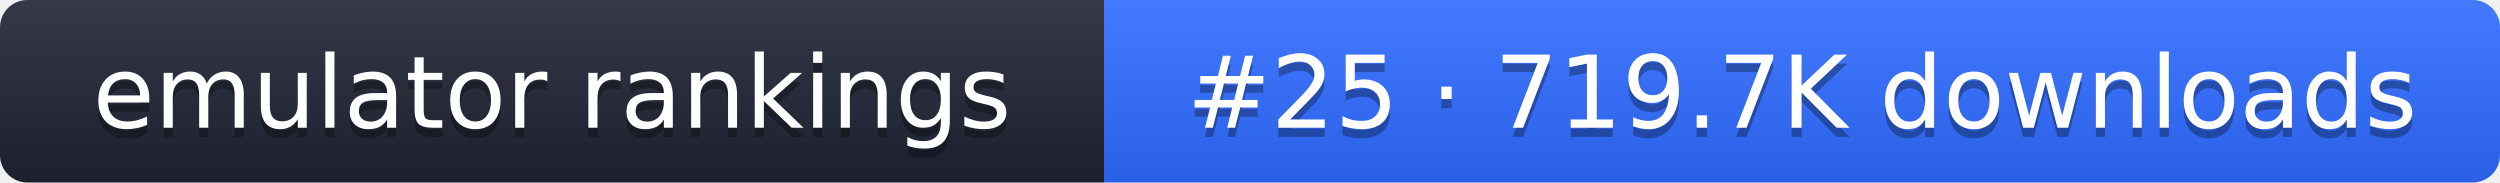
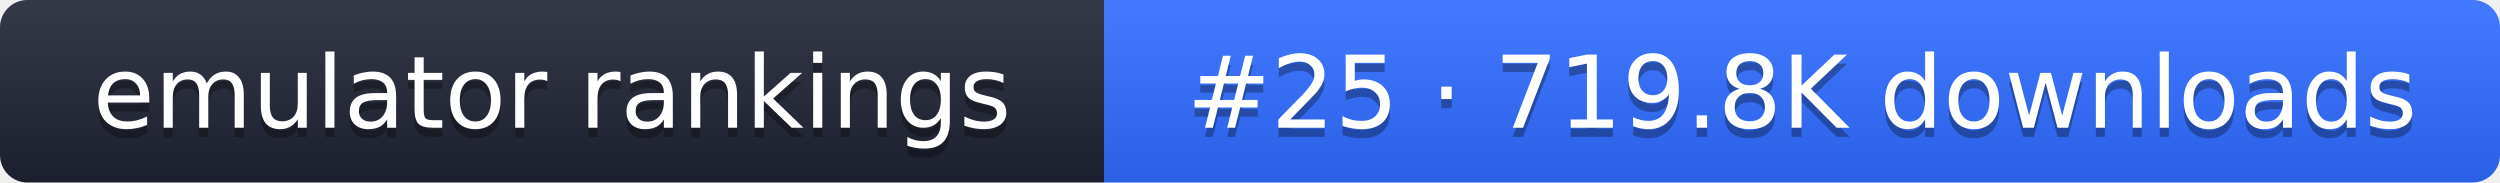
- <svg xmlns="http://www.w3.org/2000/svg" width="274" height="20" role="img" aria-label="emulator rankings: #25 · 719.7K downloads">
+ <svg xmlns="http://www.w3.org/2000/svg" width="274" height="20" role="img" aria-label="emulator rankings: #25 · 719.8K downloads">
  <linearGradient id="g" x2="0" y2="100%">
    <stop offset="0" stop-color="#fff" stop-opacity=".1" />
    <stop offset="1" stop-opacity=".1" />
  </linearGradient>
  <clipPath id="r">
    <rect width="274" height="20" rx="3" fill="#fff" />
  </clipPath>
  <g clip-path="url(#r)">
    <rect width="121" height="20" fill="#1f2433" />
    <rect x="121" width="153" height="20" fill="#2f6bff" />
    <rect width="274" height="20" fill="url(#g)" />
  </g>
  <g fill="#fff" text-anchor="middle" font-family="Verdana,DejaVu Sans,sans-serif" font-size="11">
    <text x="60.5" y="15" fill="#010101" fill-opacity=".3">emulator rankings</text>
    <text x="60.5" y="14">emulator rankings</text>
-     <text x="197.5" y="15" fill="#010101" fill-opacity=".3">#25 · 719.7K downloads</text>
-     <text x="197.5" y="14">#25 · 719.7K downloads</text>
+     <text x="197.5" y="15" fill="#010101" fill-opacity=".3">#25 · 719.8K downloads</text>
+     <text x="197.5" y="14">#25 · 719.8K downloads</text>
  </g>
</svg>
